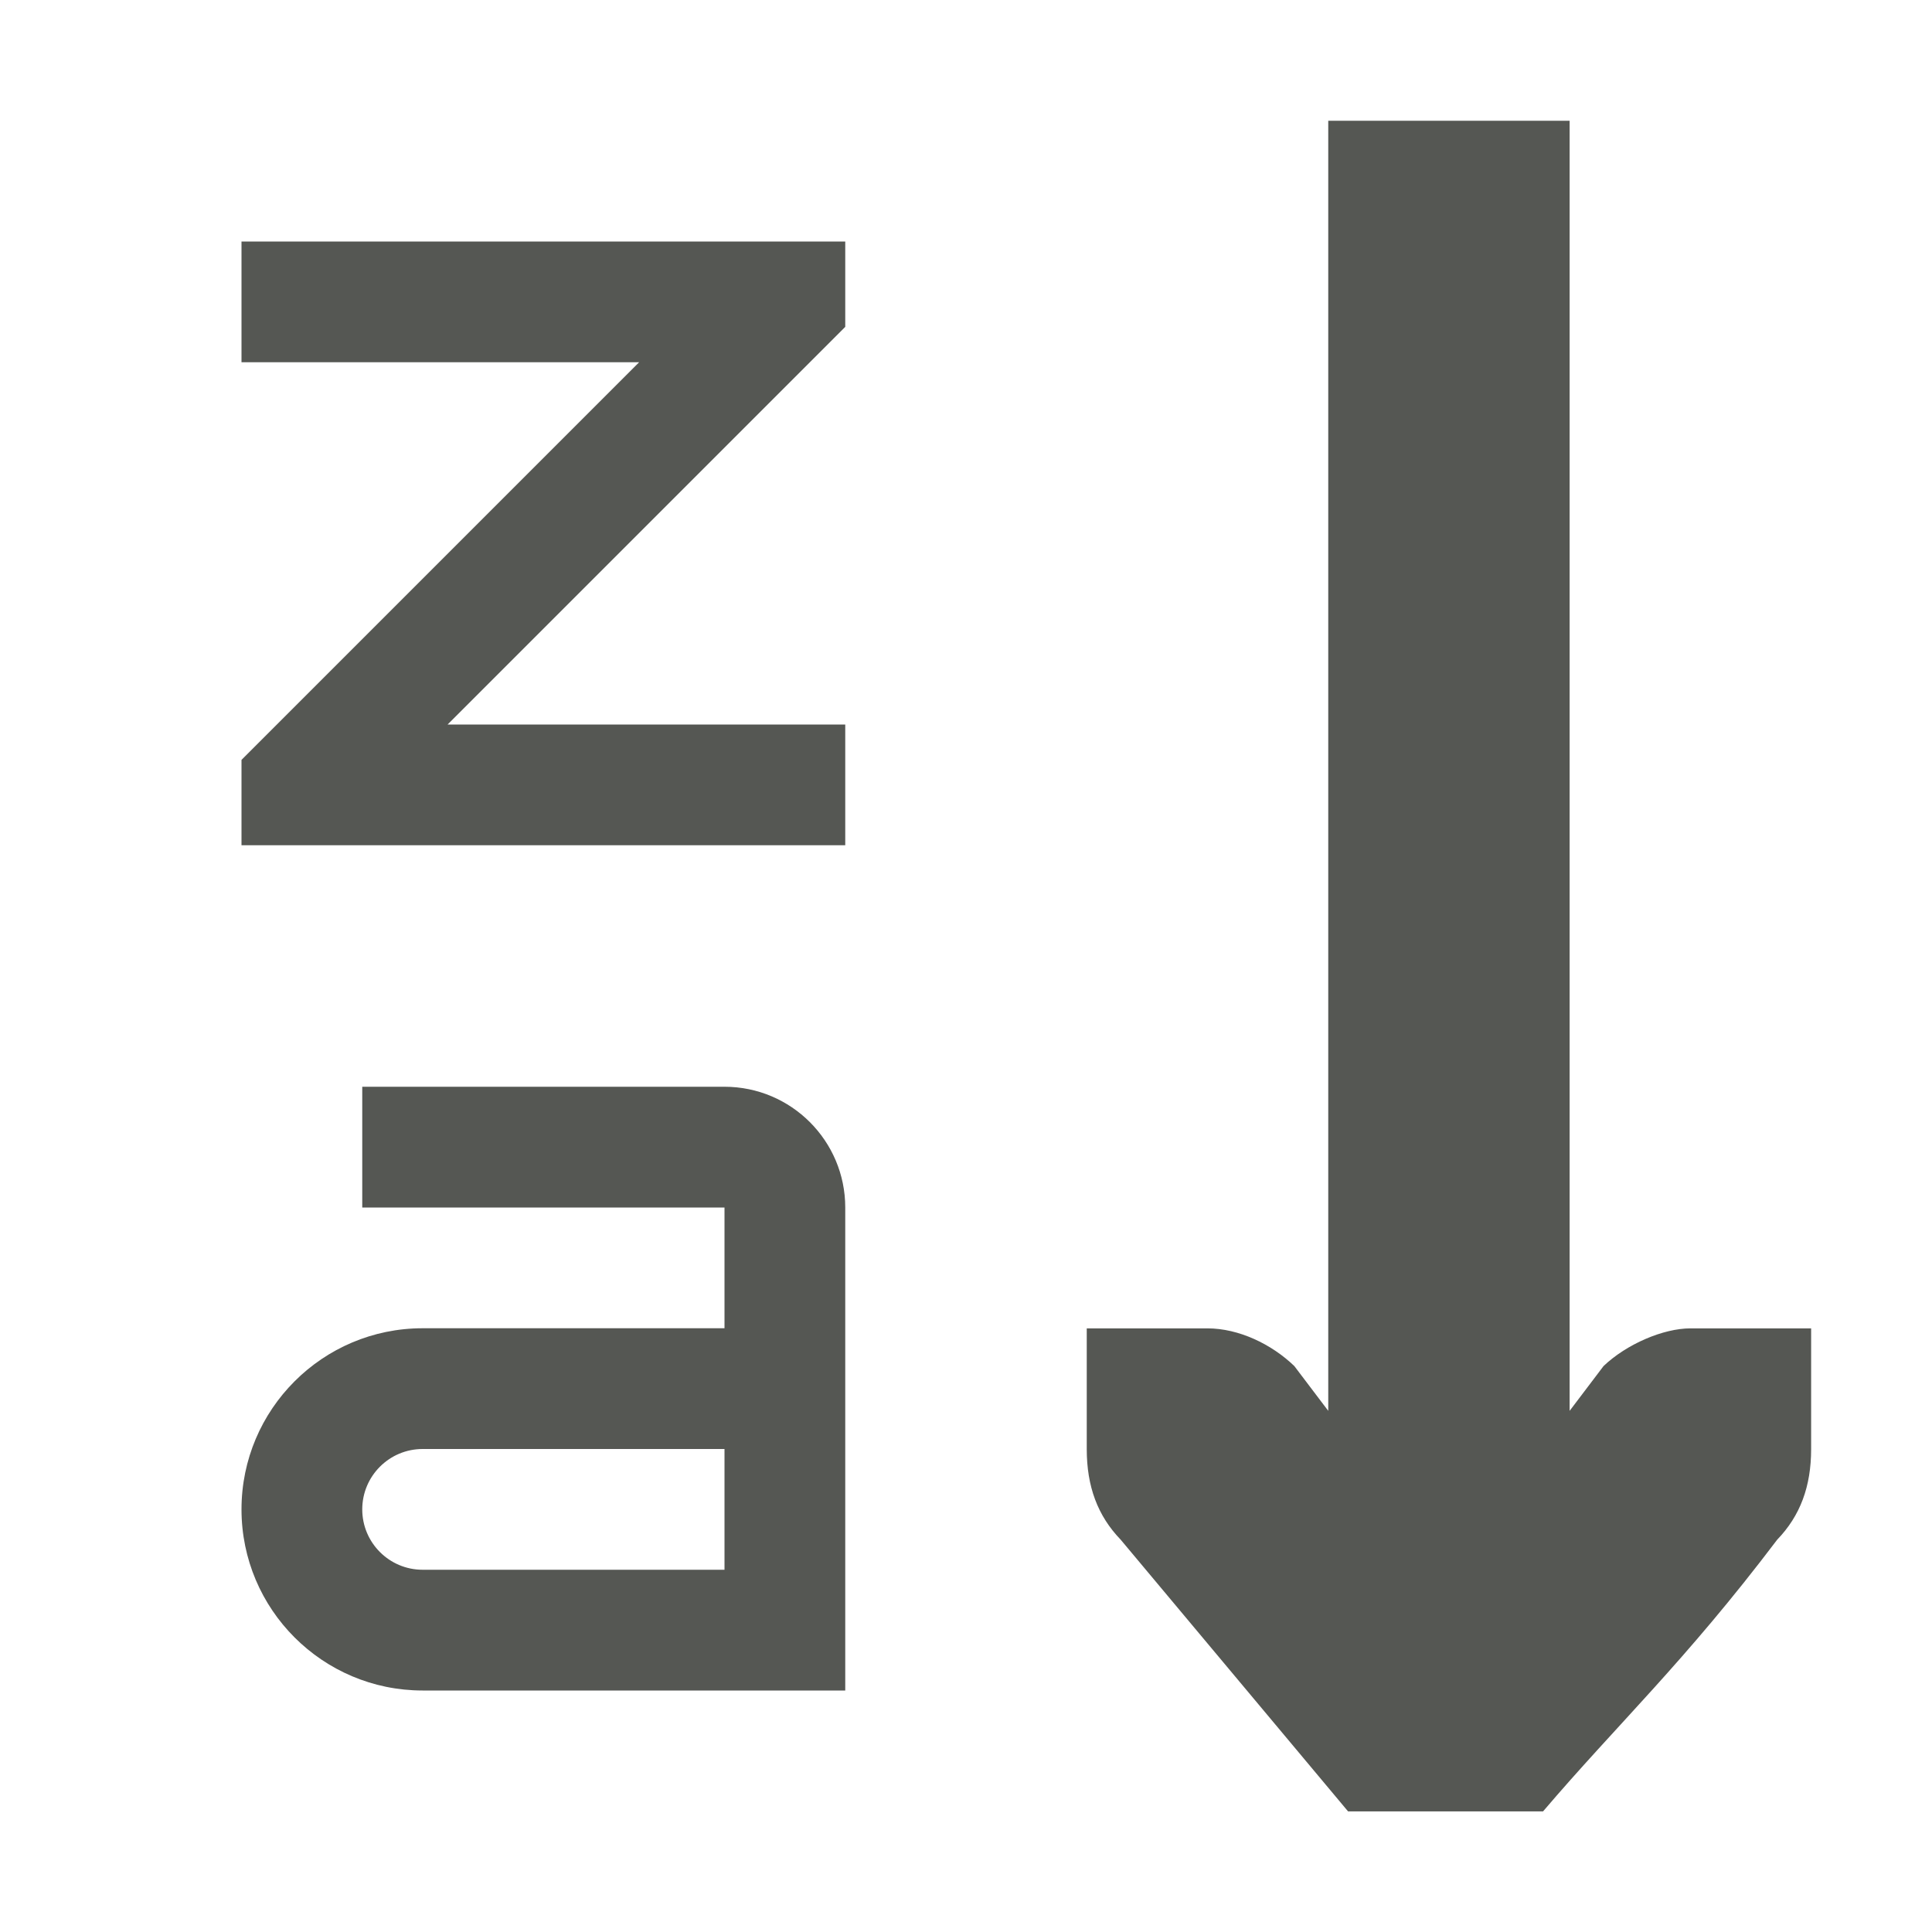
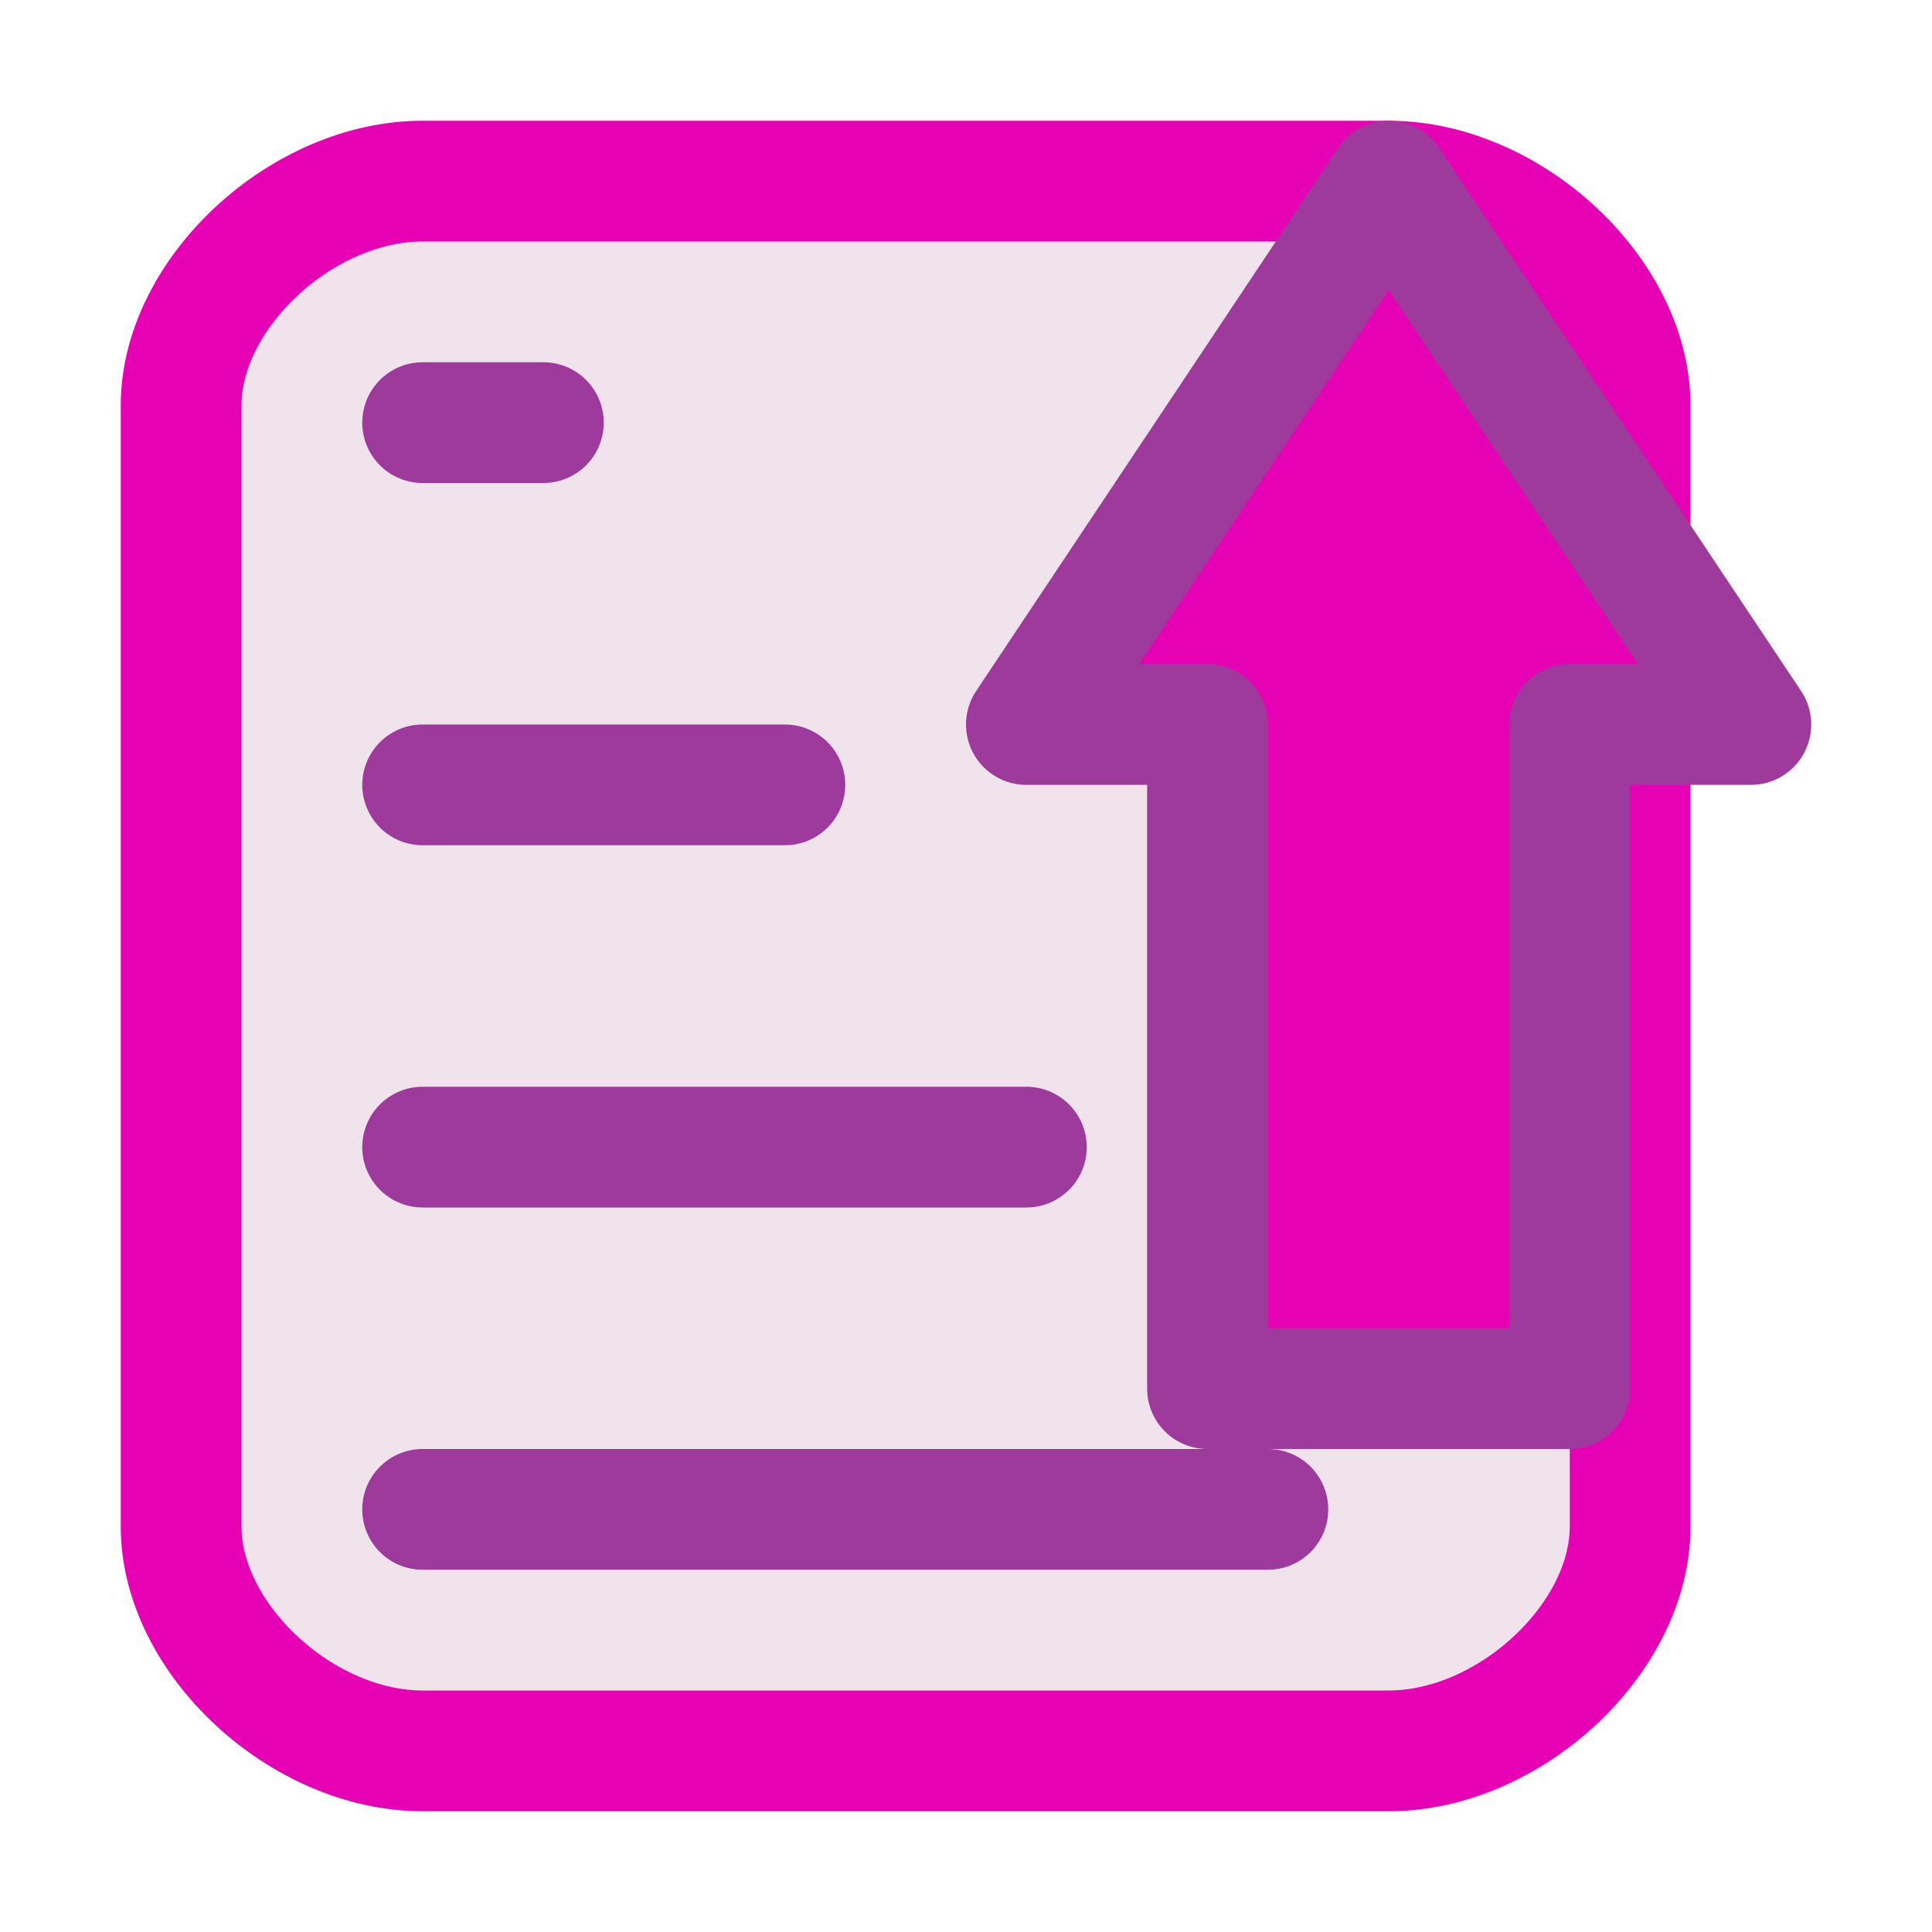
- <svg xmlns="http://www.w3.org/2000/svg" viewBox="0 0 16 16">
-   <g fill="#555753">
-     <path d="m11 1v10.684l-.281-.371c-.19-.183-.462-.312-.719-.312h-1v.412.588c0 .309.09.552.281.75l1.883 2.25h1.615c.618-.725 1.17-1.234 1.939-2.25.191-.198.281-.441.281-.75v-.588-.412h-1c-.224 0-.528.13-.719.312l-.281.371v-10.684zm-9 1v1h3.293l-3.293 3.293v.707h5v-1h-3.293l3.293-3.293v-.707h-.707zm1 7v1h3v1h-2.5c-.828 0-1.5.672-1.5 1.5s.672 1.5 1.5 1.5h3.5v-4c0-.552-.448-1-1-1zm.5 3h2.5v1h-2.5c-.276 0-.5-.224-.5-.5s.224-.5.5-.5z" />
-     <ellipse opacity=".35" />
+ <svg xmlns="http://www.w3.org/2000/svg" xmlns:xlink="http://www.w3.org/1999/xlink" height="16" width="16" version="1.1" id="svg79">
+   <defs id="defs83" />
+   <linearGradient id="a">
+     <stop offset="0" stop-color="#ececec" id="stop2" />
+     <stop offset="1" stop-color="#8696aa" id="stop4" />
+   </linearGradient>
+   <filter id="b">
+     <feGaussianBlur stdDeviation=".385" id="feGaussianBlur7" />
+   </filter>
+   <linearGradient id="c" gradientUnits="userSpaceOnUse" x1="87.231" x2="114.639" y1="9.712" y2="112" gradientTransform="matrix(0.125,0,0,-0.125,-0.4375,16)">
+     <stop offset="0" stop-color="#2c72c7" id="stop10" />
+     <stop offset="1" stop-color="#00438a" id="stop12" />
+   </linearGradient>
+   <linearGradient id="d" gradientUnits="userSpaceOnUse" x1="114.378" x2="112.954" y1="25.787" y2="115.697" gradientTransform="matrix(0.125,0,0,-0.125,-0.4375,16)">
+     <stop offset="0" stop-color="#bbd6ff" id="stop15" />
+     <stop offset="1" stop-color="#0057ae" id="stop17" />
+   </linearGradient>
+   <linearGradient id="e" gradientUnits="userSpaceOnUse" x1="124.5" x2="135.746" y1="108.5" y2="-13.567">
+     <stop offset="0" stop-color="#fff" id="stop20" />
+     <stop offset="1" stop-color="#fff" stop-opacity="0" id="stop22" />
+   </linearGradient>
+   <radialGradient id="f" cx="56" cy="66" gradientTransform="matrix(0.1217293,0,0,0.258445,0.1831582,-9.05737)" gradientUnits="userSpaceOnUse" r="48">
+     <stop offset="0" stop-color="#fff" id="stop25" />
+     <stop offset="1" stop-color="#eee" id="stop27" />
+   </radialGradient>
+   <linearGradient id="g" gradientTransform="matrix(0.08928573,0,0,0.15,1.285714,0.2)" gradientUnits="userSpaceOnUse" x1="86.504" x2="86.504" xlink:href="#a" y1="37.417" y2="8.611" />
+   <linearGradient id="h" gradientTransform="matrix(0.125,0,0,-0.125,0.5625,21.10547)" gradientUnits="userSpaceOnUse" x1="104" x2="104" y1="120" y2="57.111">
+     <stop offset="0" stop-color="#d4e2f3" id="stop31" />
+     <stop offset="1" stop-color="#fff" stop-opacity="0" id="stop33" />
+   </linearGradient>
+   <linearGradient id="i" gradientTransform="matrix(0.08928573,0,0,0.15,1.285714,6.2)" gradientUnits="userSpaceOnUse" x1="86.504" x2="86.504" xlink:href="#a" y1="37.417" y2="8.611" />
+   <g id="g849">
+     <path id="rect2559-3" d="m 3.5,14.5 h 8 c 1,0 2,-0.929 2,-1.857 V 3.357 C 13.5,2.429 12.5,1.5 11.5,1.5 h -8 c -1,0 -2,0.929 -2,1.857 v 9.286 c 0,0.929 1,1.857 2,1.857 z" style="opacity:1;fill:#f0e3ec;fill-opacity:1;stroke:#e602b4;stroke-width:1;stroke-linecap:round;stroke-linejoin:round;stroke-miterlimit:4;stroke-dasharray:none;stroke-opacity:1" />
+     <path id="path2561" d="m 3.5,9.5 h 5" style="fill:none;stroke:#9d3a9b;stroke-width:1px;stroke-linecap:round;stroke-linejoin:miter;stroke-opacity:1" />
+     <path id="path2565" d="m 3.5,6.5 h 3" style="fill:none;stroke:#9d3a9b;stroke-width:1px;stroke-linecap:round;stroke-linejoin:miter;stroke-opacity:1" />
+     <path id="path2569" d="m 3.5,3.5 h 1" style="fill:none;stroke:#9d3a9b;stroke-width:1px;stroke-linecap:round;stroke-linejoin:miter;stroke-opacity:1" />
+     <path style="fill:none;stroke:#9d3a9b;stroke-width:1px;stroke-linecap:round;stroke-linejoin:miter;stroke-opacity:1" d="m 3.5,12.5 h 7" id="path993" />
+     <path style="fill:#e602b4;stroke:#9d3a9b;stroke-width:1;stroke-linecap:round;stroke-linejoin:round;stroke-miterlimit:4;stroke-dasharray:none" id="path59-3" d="M 11.5,1.5 8.5,6 H 10 v 5.5 h 3 V 6 h 1.5 z" />
  </g>
</svg>
